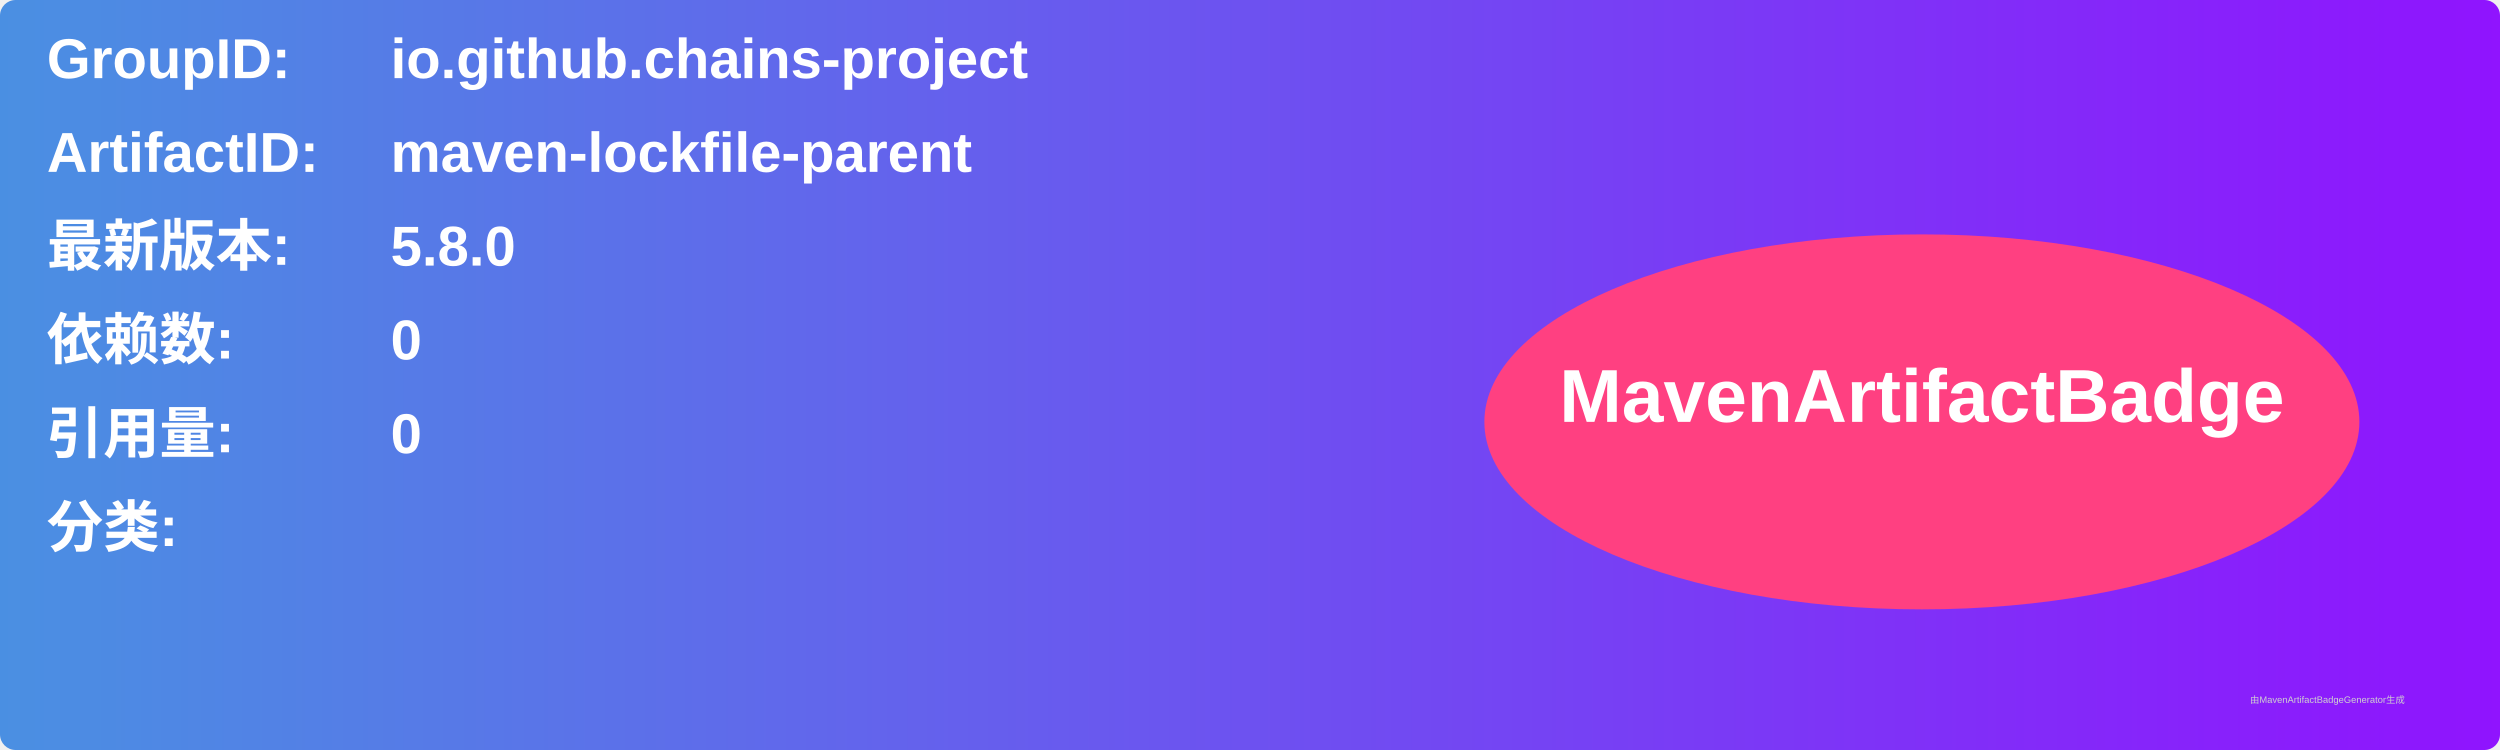
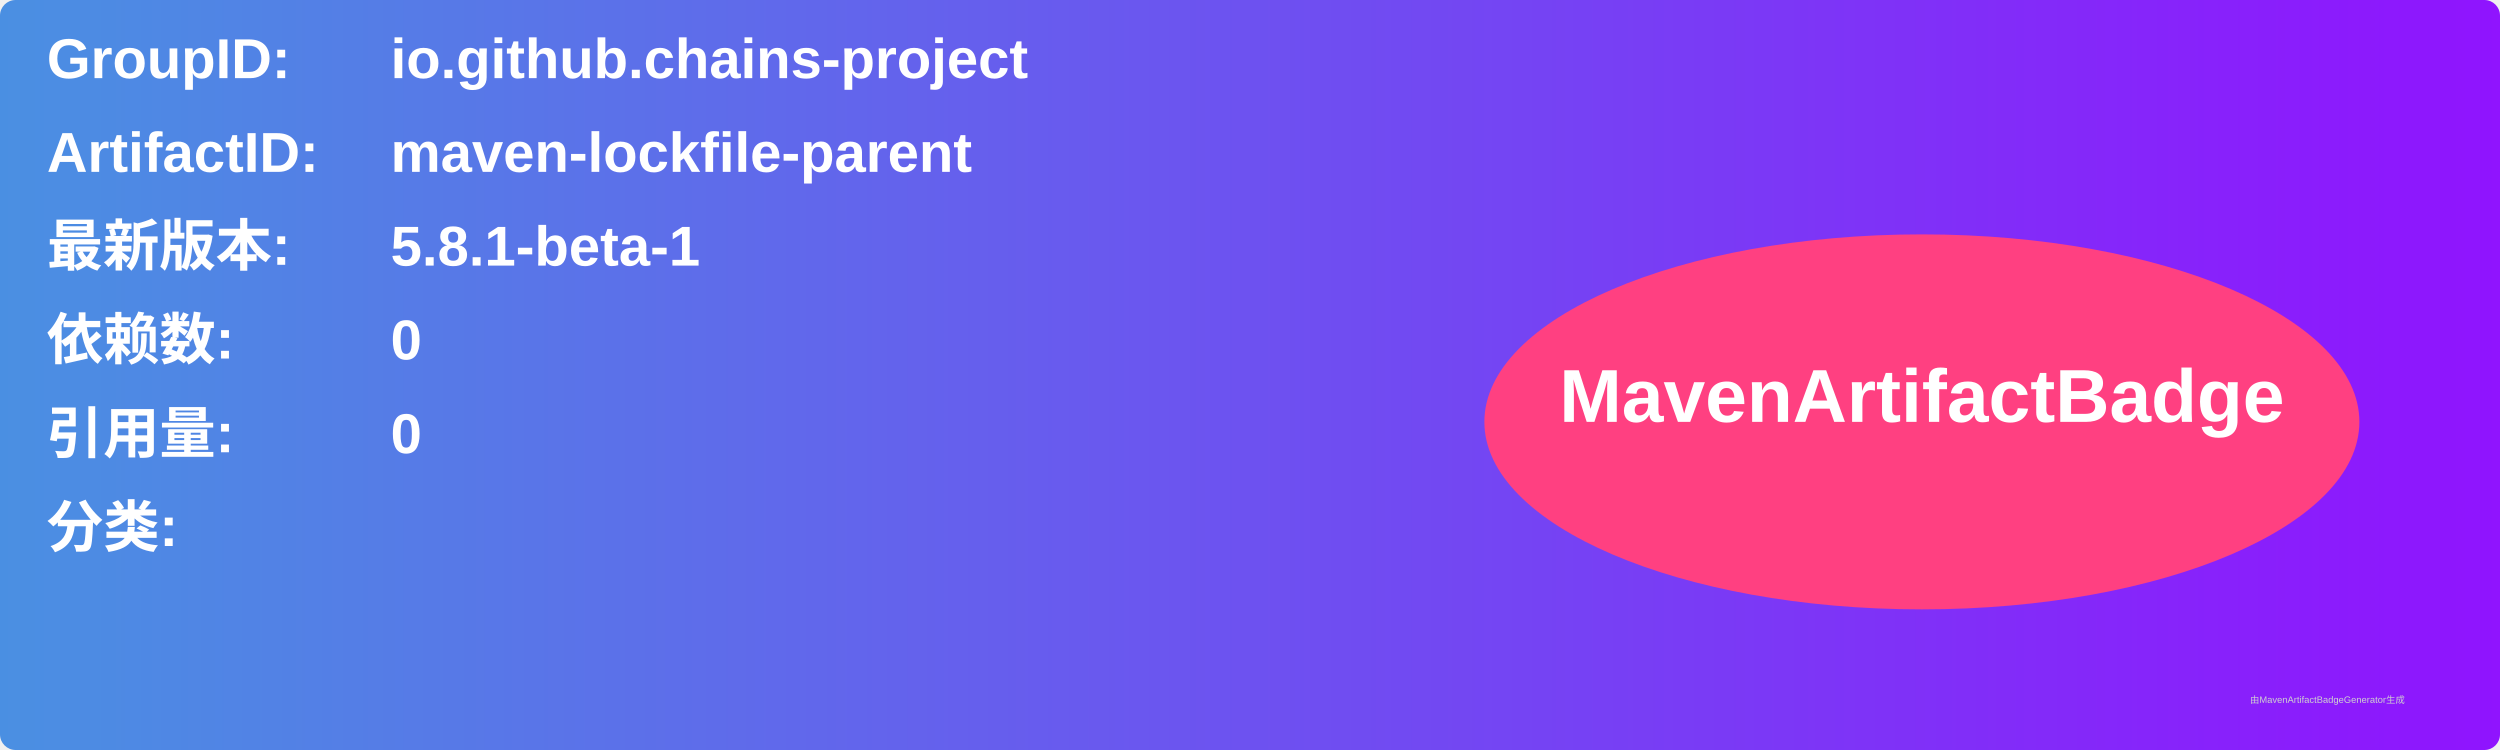
<svg xmlns="http://www.w3.org/2000/svg" width="800" height="240" viewBox="0 0 800 240">
  <linearGradient id="grad" x1="0%" y1="0%" x2="100%" y2="0%">
    <stop offset="0%" stop-color="#4a90e2" />
    <stop offset="100%" stop-color="#9013fe" />
  </linearGradient>
  <rect width="100%" height="100%" rx="5" ry="5" fill="url(#grad)" />
  <g transform="translate(15, 15)">
    <text x="0" y="10" font-family="Arial" font-size="18" fill="white" font-weight="bold" width="260">GroupID:</text>
    <text x="110" y="10" font-family="Arial" font-size="18" fill="white" font-weight="bold" width="460">io.github.chains-project</text>
    <text x="0" y="40" font-family="Arial" font-size="18" fill="white" font-weight="bold" width="260">ArtifactID:</text>
    <text x="110" y="40" font-family="Arial" font-size="18" fill="white" font-weight="bold" width="460">maven-lockfile-parent</text>
    <text x="0" y="70" font-family="Arial" font-size="18" fill="white" font-weight="bold">最新版本:</text>
    <text x="110" y="70" font-family="Arial" font-size="18" fill="white" font-weight="bold">
-       <tspan font-weight="bold">5.8.0</tspan>
+       <tspan font-weight="bold">5.8.1-beta-1</tspan>
    </text>
    <text x="0" y="100" font-family="Arial" font-size="18" fill="white" font-weight="bold">依赖数: </text>
    <text x="110" y="100" font-family="Arial" font-size="18" fill="white">
      <tspan font-weight="bold">0</tspan>
    </text>
    <text x="0" y="130" font-family="Arial" font-size="18" fill="white" font-weight="bold">引用量: </text>
    <text x="110" y="130" font-family="Arial" font-size="18" fill="white">
      <tspan font-weight="bold">0</tspan>
    </text>
    <text x="0" y="160" font-family="Arial" font-size="18" fill="white" font-weight="bold">分类:</text>
    <text x="10" y="190" font-family="Arial" font-size="10" fill="white">
      <tspan font-weight="bold" />
    </text>
    <ellipse cx="600" cy="120" rx="140" ry="60" fill="#ff4081" />
    <text x="600" y="120" text-anchor="middle" font-family="Arial" font-size="24" fill="white" font-weight="bold">MavenArtifactBadge</text>
  </g>
  <text x="720" y="225" font-family="Arial" font-size="3" fill="#d0d0d0">由MavenArtifactBadgeGenerator生成</text>
</svg>
